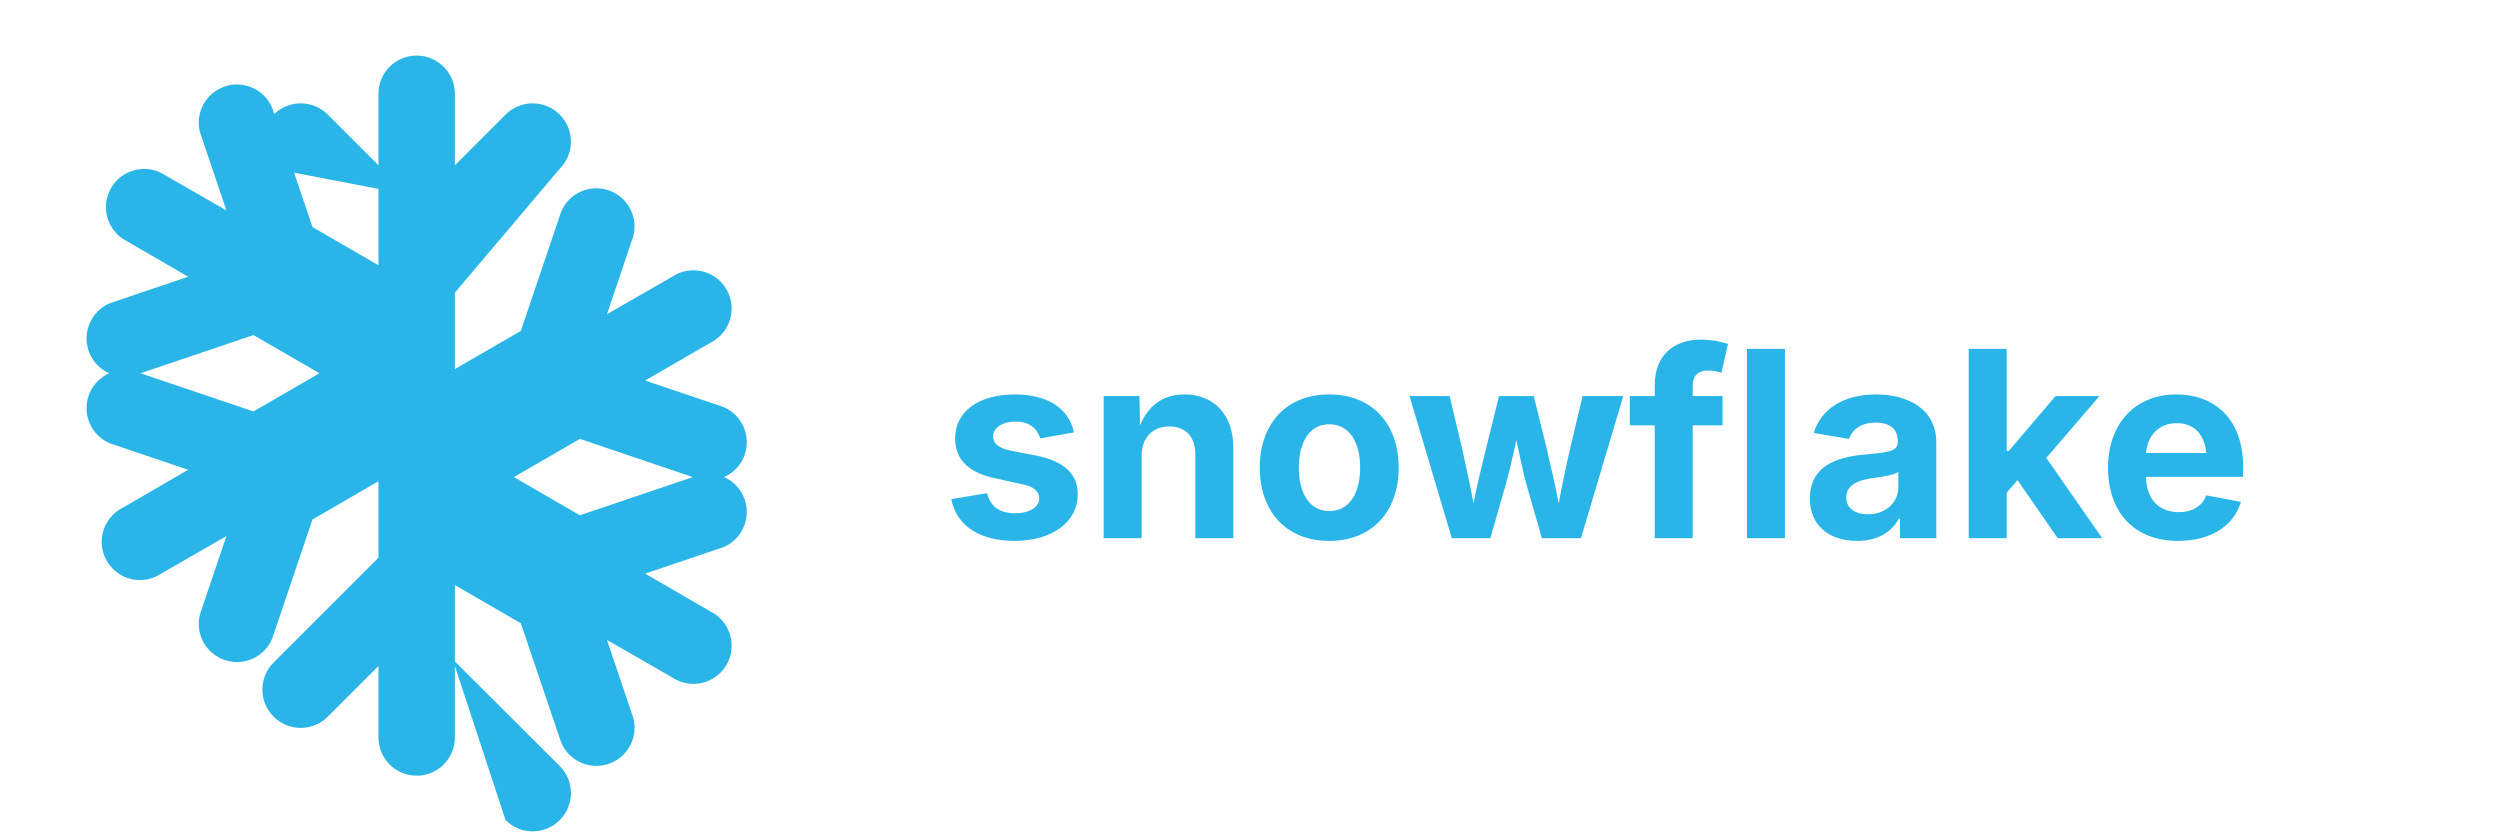
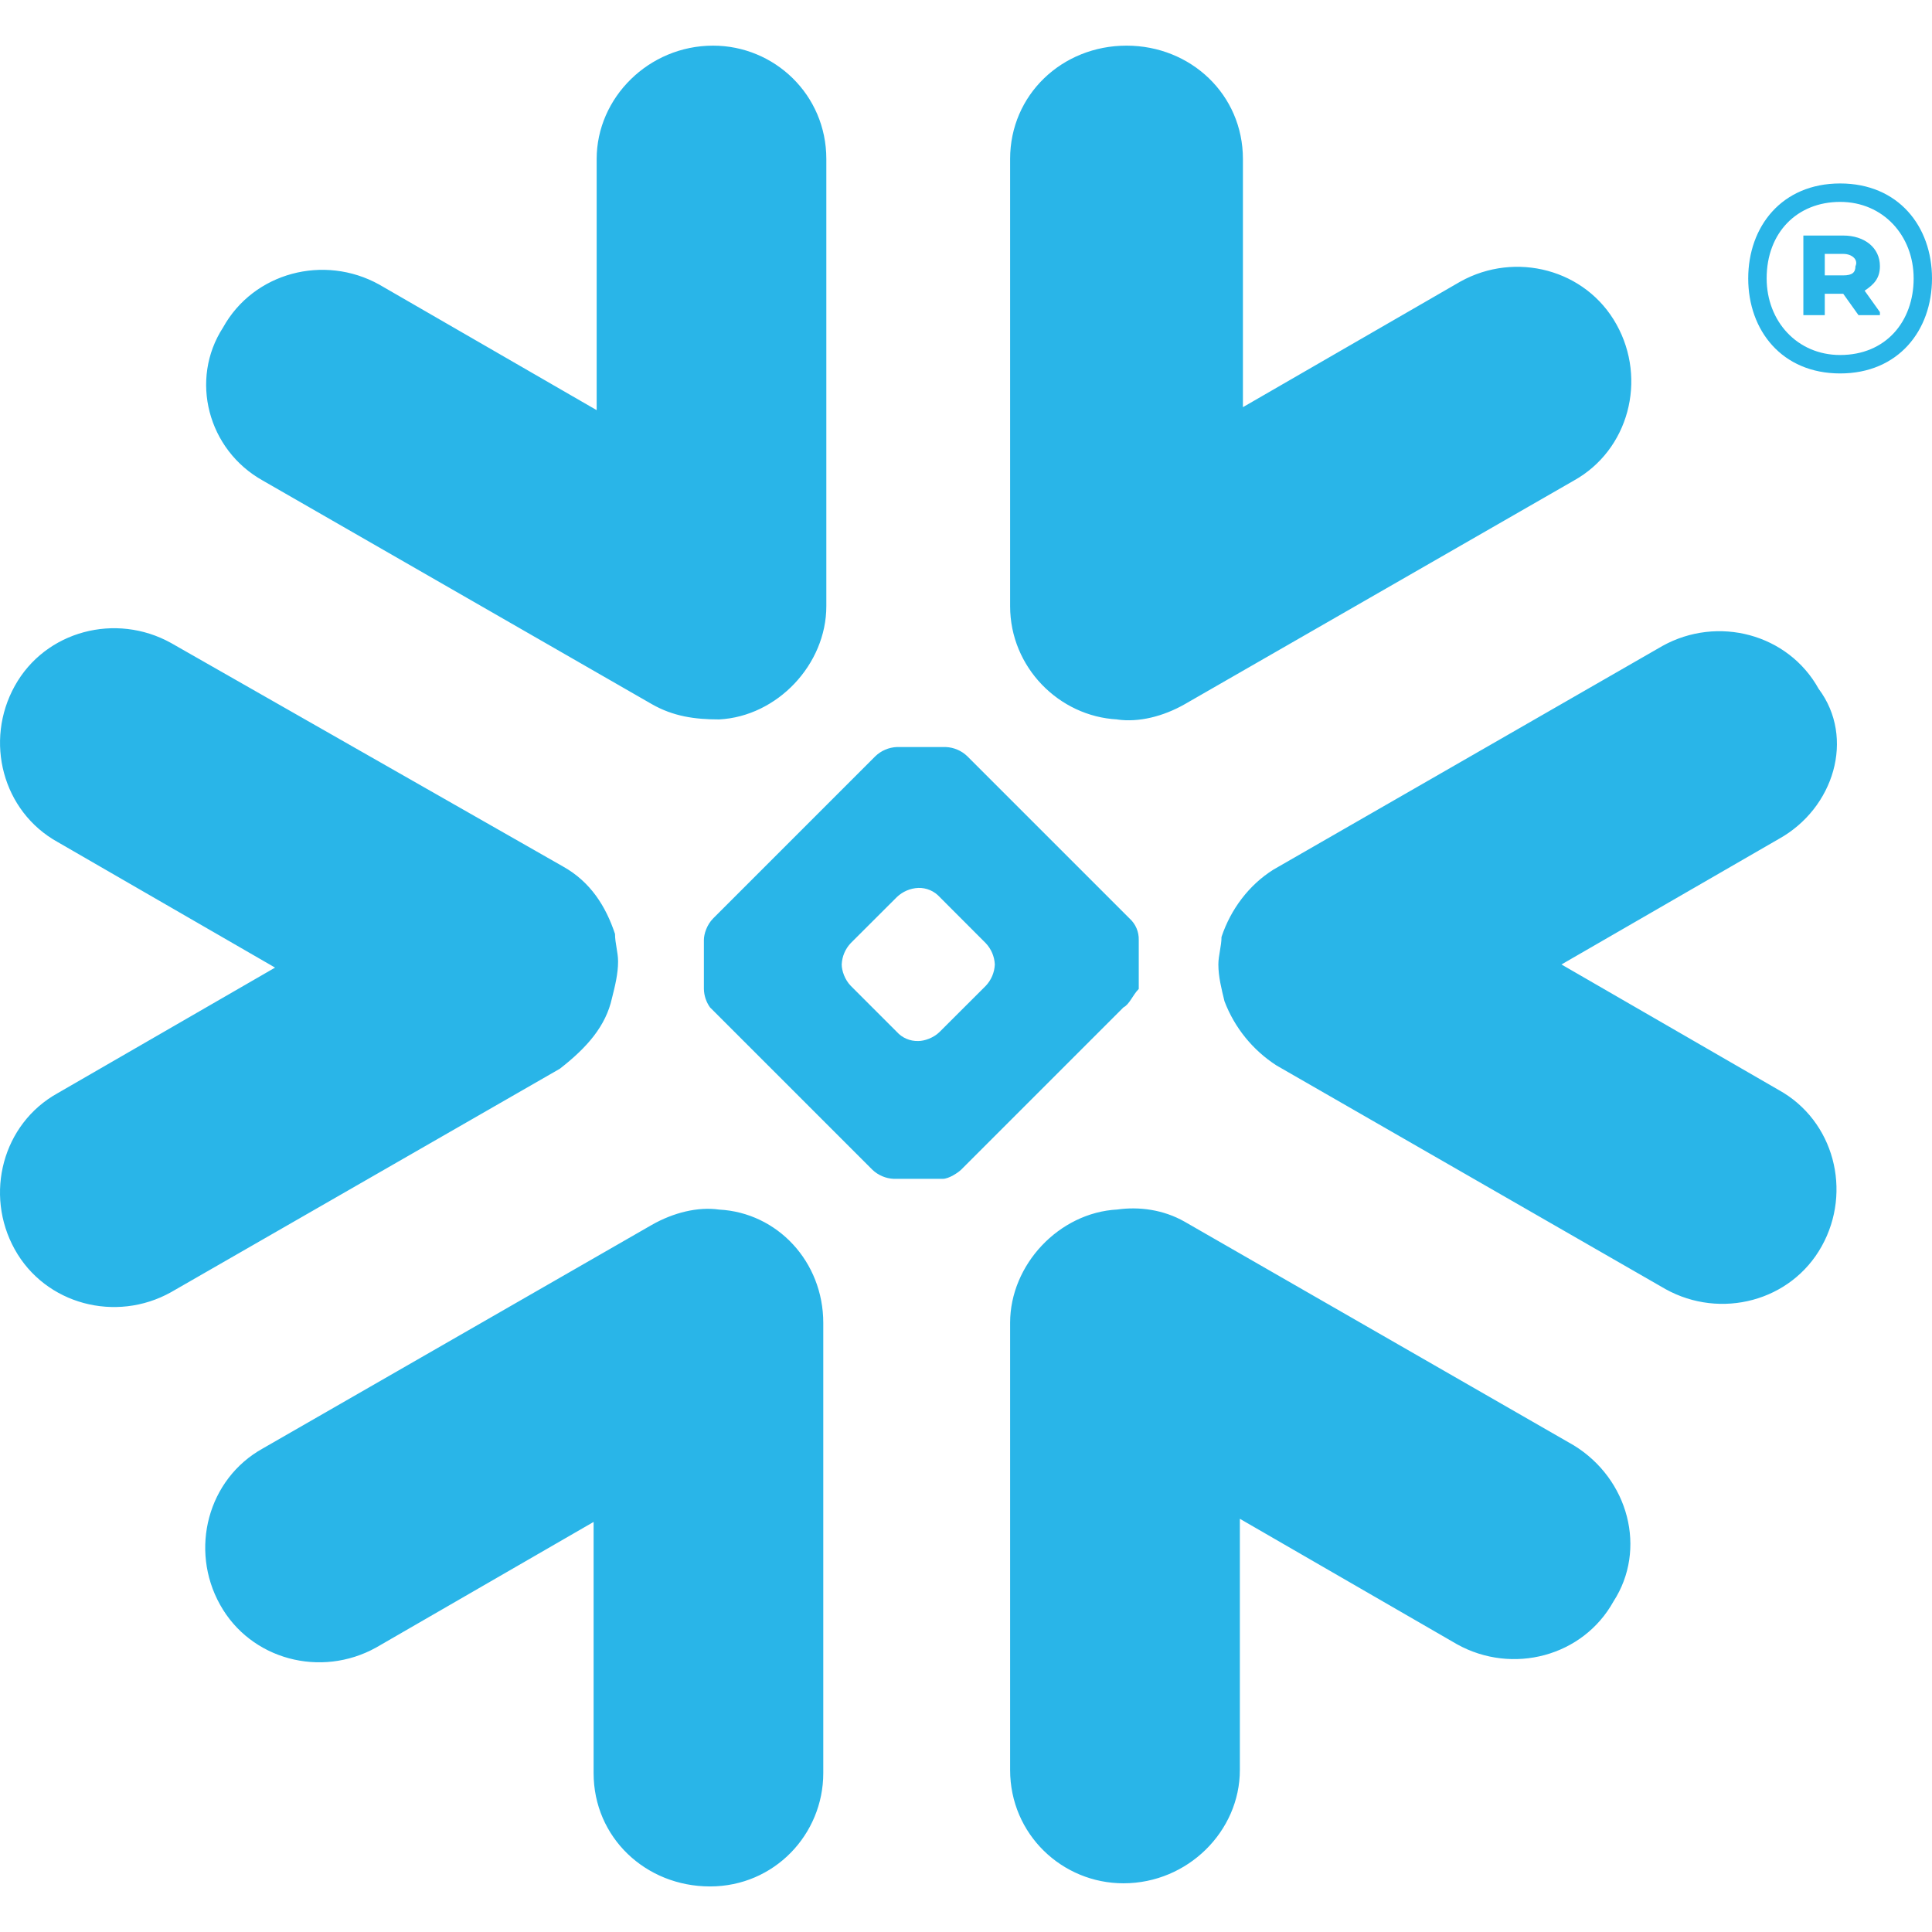
- <svg xmlns="http://www.w3.org/2000/svg" viewBox="0 0 72 24" role="img" aria-label="Snowflake">
-   <path fill="#29B5E8" d="M12 1.6c.6 0 1.1.49 1.1 1.1v2.06l1.46-1.46a1.1 1.1 0 1 1 1.56 1.56L13.1 8.43v2.2l1.9-1.1 1.16-3.43a1.1 1.1 0 0 1 2.08.7l-.76 2.25 1.88-1.08a1.1 1.1 0 1 1 1.1 1.9l-1.88 1.09 2.25.76a1.1 1.1 0 0 1-.7 2.08l-3.43-1.16-1.9 1.1 1.9 1.1 3.43-1.16a1.1 1.1 0 0 1 .7 2.08l-2.25.76 1.88 1.09a1.1 1.1 0 1 1-1.1 1.9l-1.88-1.08.76 2.25a1.1 1.1 0 0 1-2.08.7l-1.16-3.43-1.9-1.1v2.2l3.02 3.01a1.1 1.1 0 1 1-1.56 1.56L13.1 19.18v2.06a1.1 1.1 0 0 1-2.2 0v-2.06l-1.46 1.46a1.1 1.1 0 0 1-1.56-1.56l3.02-3.02v-2.2l-1.9 1.1-1.16 3.43a1.1 1.1 0 0 1-2.08-.7l.76-2.25-1.88 1.08a1.1 1.1 0 1 1-1.1-1.9l1.88-1.09-2.25-.76a1.1 1.1 0 0 1 .7-2.08l3.43 1.16 1.9-1.1-1.9-1.1-3.43 1.16a1.1 1.1 0 0 1-.7-2.08l2.25-.76-1.88-1.09a1.1 1.1 0 0 1 1.1-1.9l1.88 1.08-.76-2.25a1.1 1.1 0 0 1 2.08-.7l1.16 3.43 1.9 1.1v-2.2L7.88 4.86a1.1 1.1 0 0 1 1.56-1.56l1.46 1.46V2.7c0-.61.49-1.1 1.1-1.1Z" />
-   <text x="46" y="15.5" text-anchor="middle" font-family="Inter,system-ui,sans-serif" font-size="7.5" font-weight="700" fill="#29B5E8">snowflake</text>
+ <svg xmlns="http://www.w3.org/2000/svg" viewBox="0 0 24 24" role="img" aria-label="Snowflake">
+   <path fill="#29B5E8" d="M24 3.459c0 .646-.418 1.18-1.141 1.18-.723 0-1.142-.534-1.142-1.18 0-.647.419-1.18 1.142-1.18.723 0 1.141.533 1.141 1.18zm-.228 0c0-.533-.38-.951-.913-.951s-.913.38-.913.95c0 .533.38.952.913.952.57 0 .913-.419.913-.951zm-1.37-.533h.495c.266 0 .456.152.456.38 0 .153-.076.229-.19.305l.19.266v.038h-.266l-.19-.266h-.229v.266h-.266zm.495.228h-.229v.267h.229c.114 0 .152-.038.152-.114.038-.077-.038-.153-.152-.153zM7.602 12.4c.038-.151.076-.304.076-.456 0-.114-.038-.228-.038-.342-.114-.343-.304-.647-.646-.838l-4.87-2.777c-.685-.38-1.56-.152-1.94.533-.381.685-.153 1.56.532 1.94l2.701 1.56-2.701 1.56c-.685.38-.913 1.256-.533 1.94.38.685 1.256.914 1.94.533l4.832-2.777c.343-.267.571-.533.647-.876zm1.332 2.626c-.266-.038-.57.038-.837.19l-4.832 2.777c-.685.38-.913 1.256-.532 1.94.38.686 1.255.914 1.94.533l2.701-1.56v3.12c0 .8.647 1.408 1.446 1.408.799 0 1.407-.647 1.407-1.408v-5.592c0-.761-.57-1.37-1.293-1.408zm4.946-6.088c.266.038.57-.038.837-.19l4.832-2.777c.685-.38.913-1.256.532-1.94-.38-.686-1.255-.914-1.94-.533l-2.701 1.56V1.975c0-.799-.647-1.408-1.446-1.408-.799 0-1.446.609-1.446 1.408V7.53c0 .76.609 1.37 1.332 1.407zM3.265 5.97l4.832 2.777c.266.152.533.19.837.19.723-.038 1.331-.684 1.331-1.407V1.975c0-.799-.646-1.408-1.407-1.408-.799 0-1.446.647-1.446 1.408v3.12l-2.701-1.56c-.685-.38-1.56-.152-1.94.533-.419.646-.19 1.521.494 1.902zm9.093 6.011a.412.412 0 00-.114-.266l-.57-.571a.346.346 0 00-.267-.114.412.412 0 00-.266.114l-.571.57a.411.411 0 00-.114.267c0 .076.038.19.114.267l.57.57a.345.345 0 00.267.114c.076 0 .19-.038.266-.114l.571-.57a.412.412 0 00.114-.267zm1.598.533L11.94 14.53c-.039.038-.153.114-.229.114h-.608a.411.411 0 01-.267-.114L8.82 12.514a.408.408 0 01-.076-.229v-.608c0-.076.038-.19.114-.267l2.016-2.016a.41.41 0 01.267-.114h.608a.41.41 0 01.267.114l2.016 2.016a.347.347 0 01.114.267v.608c-.076.077-.114.19-.19.229zm5.593 5.44l-4.832-2.777c-.266-.152-.57-.19-.837-.152-.723.038-1.332.684-1.332 1.408v5.554c0 .8.647 1.408 1.408 1.408.799 0 1.446-.647 1.446-1.408v-3.12l2.7 1.56c.686.38 1.561.152 1.941-.533.419-.646.19-1.521-.494-1.94zm2.549-7.533l-2.701 1.56 2.7 1.56c.686.38.914 1.256.533 1.94-.38.685-1.255.913-1.94.533l-4.832-2.778a1.644 1.644 0 01-.647-.798c-.037-.153-.076-.305-.076-.457 0-.114.039-.228.039-.342.114-.343.342-.647.646-.837l4.832-2.778c.685-.38 1.56-.152 1.94.533.457.609.19 1.484-.494 1.864" />
</svg>
